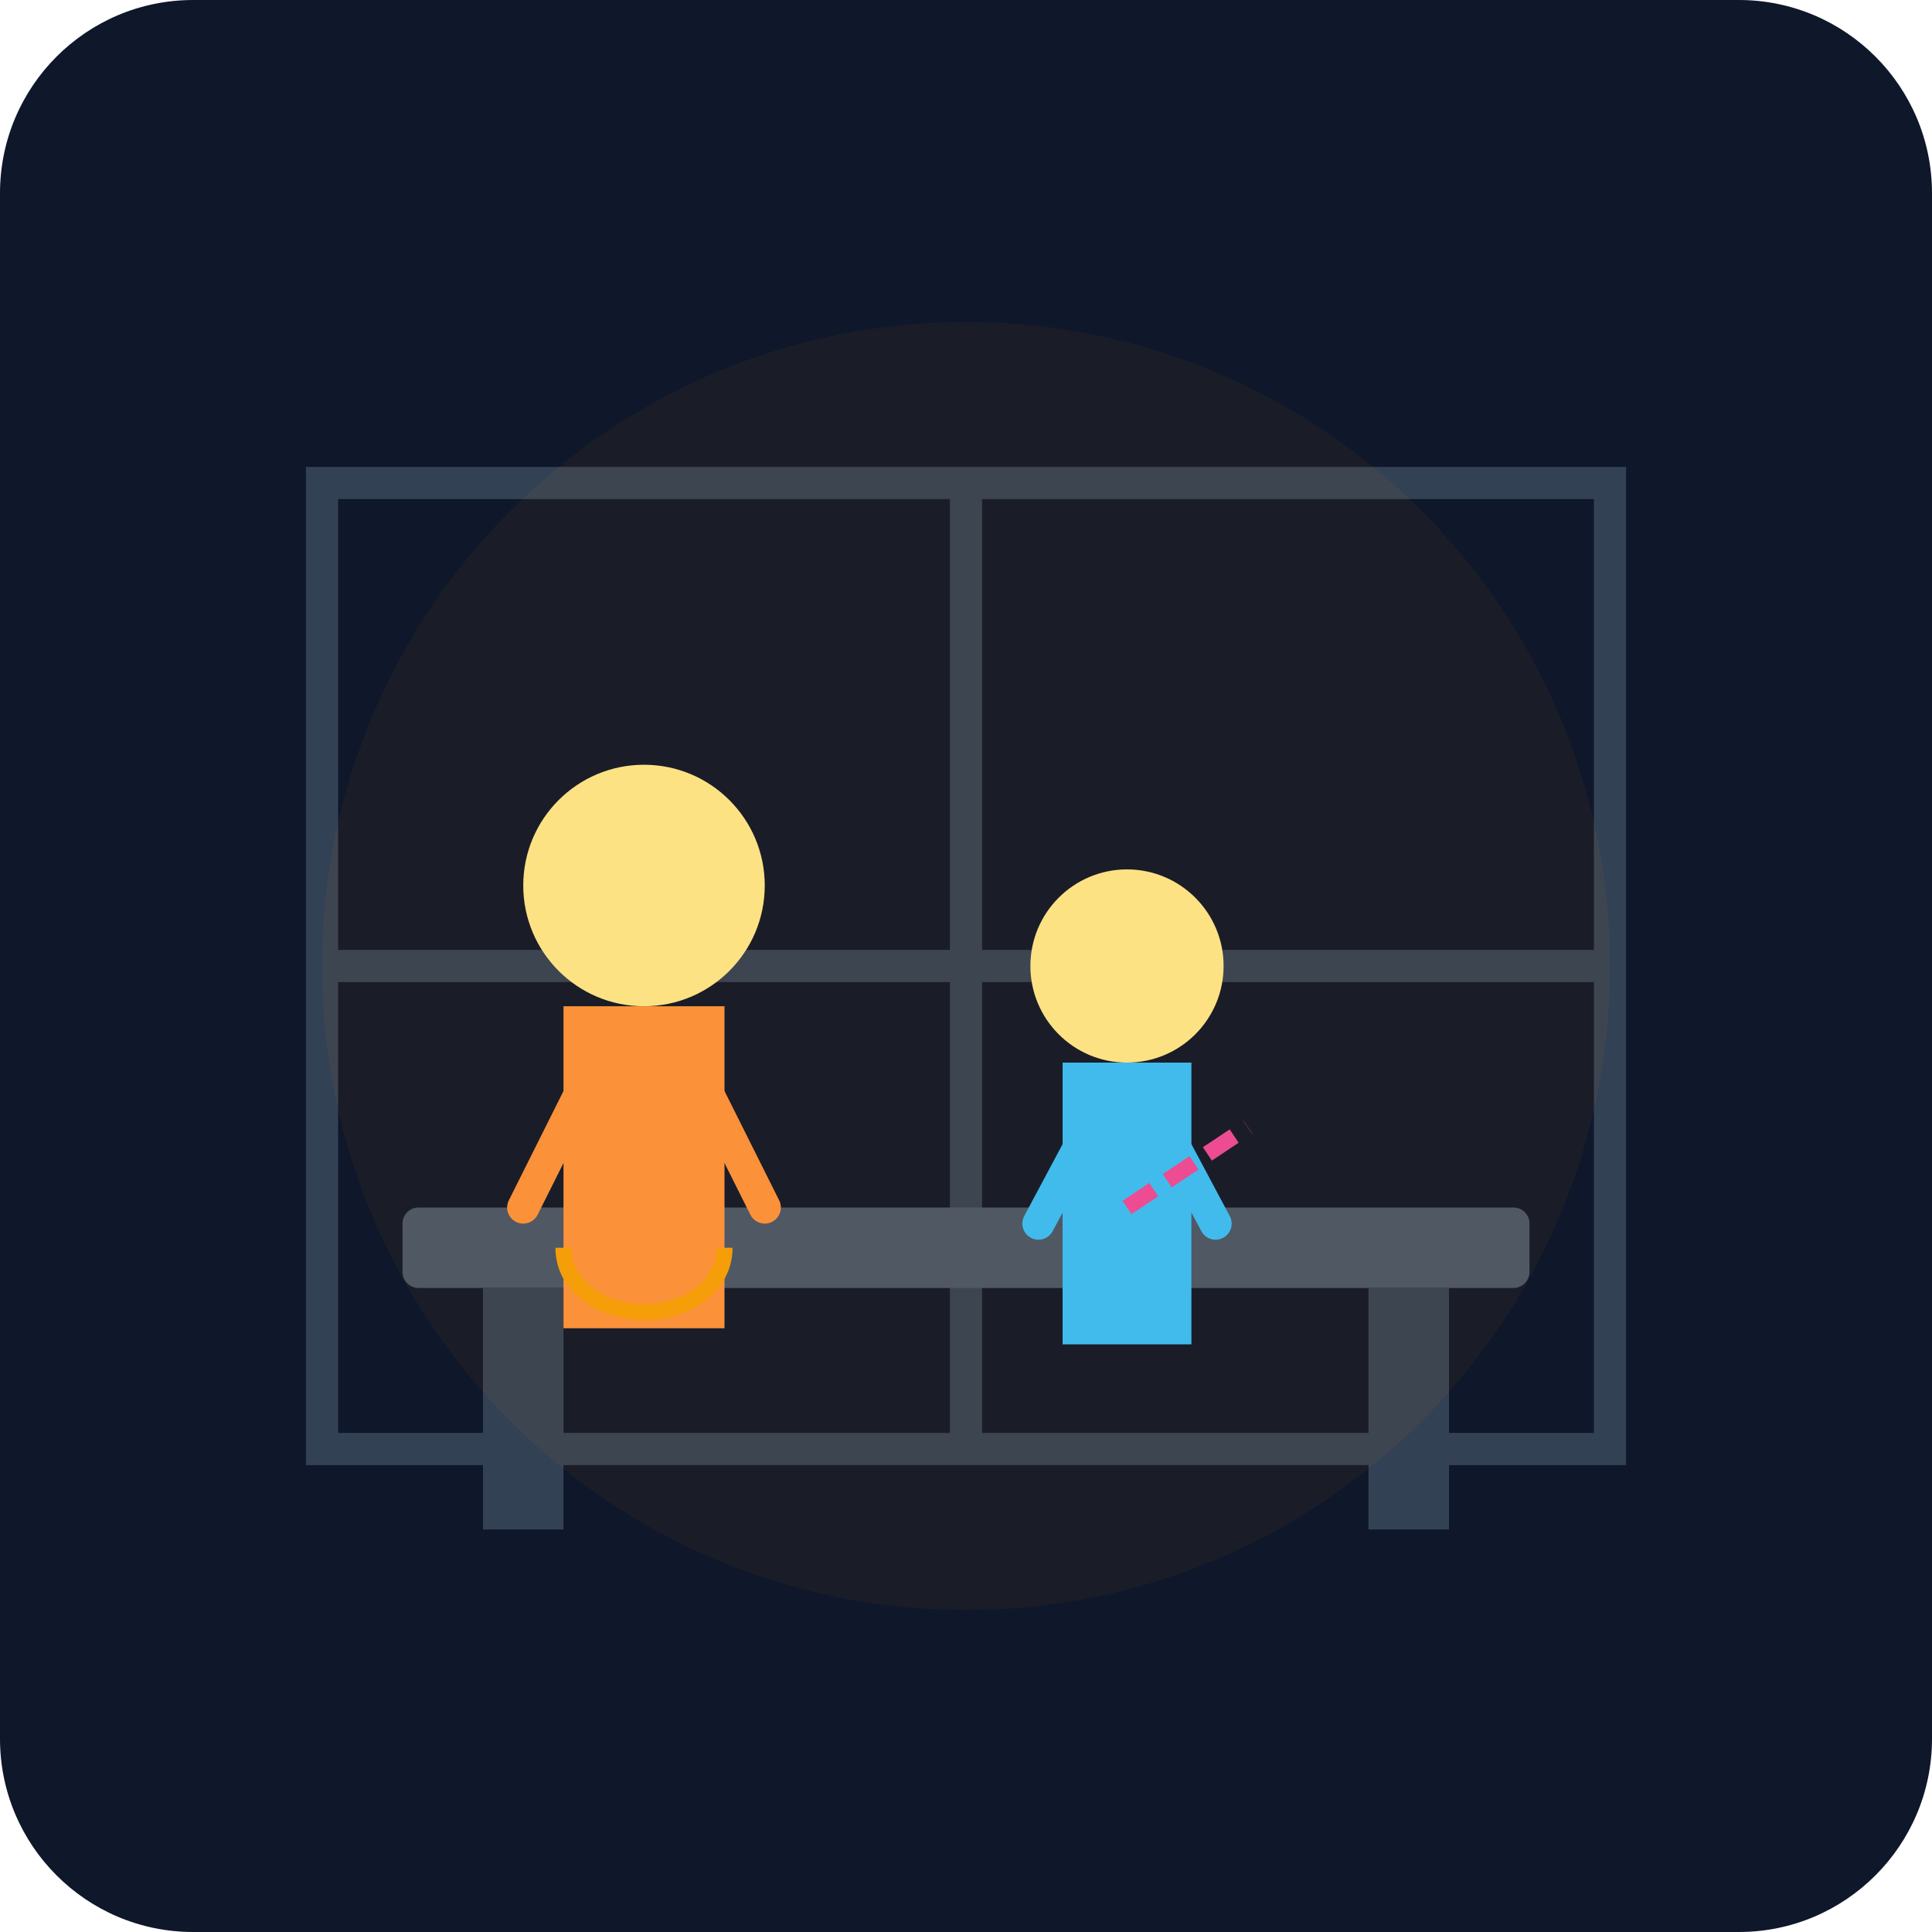
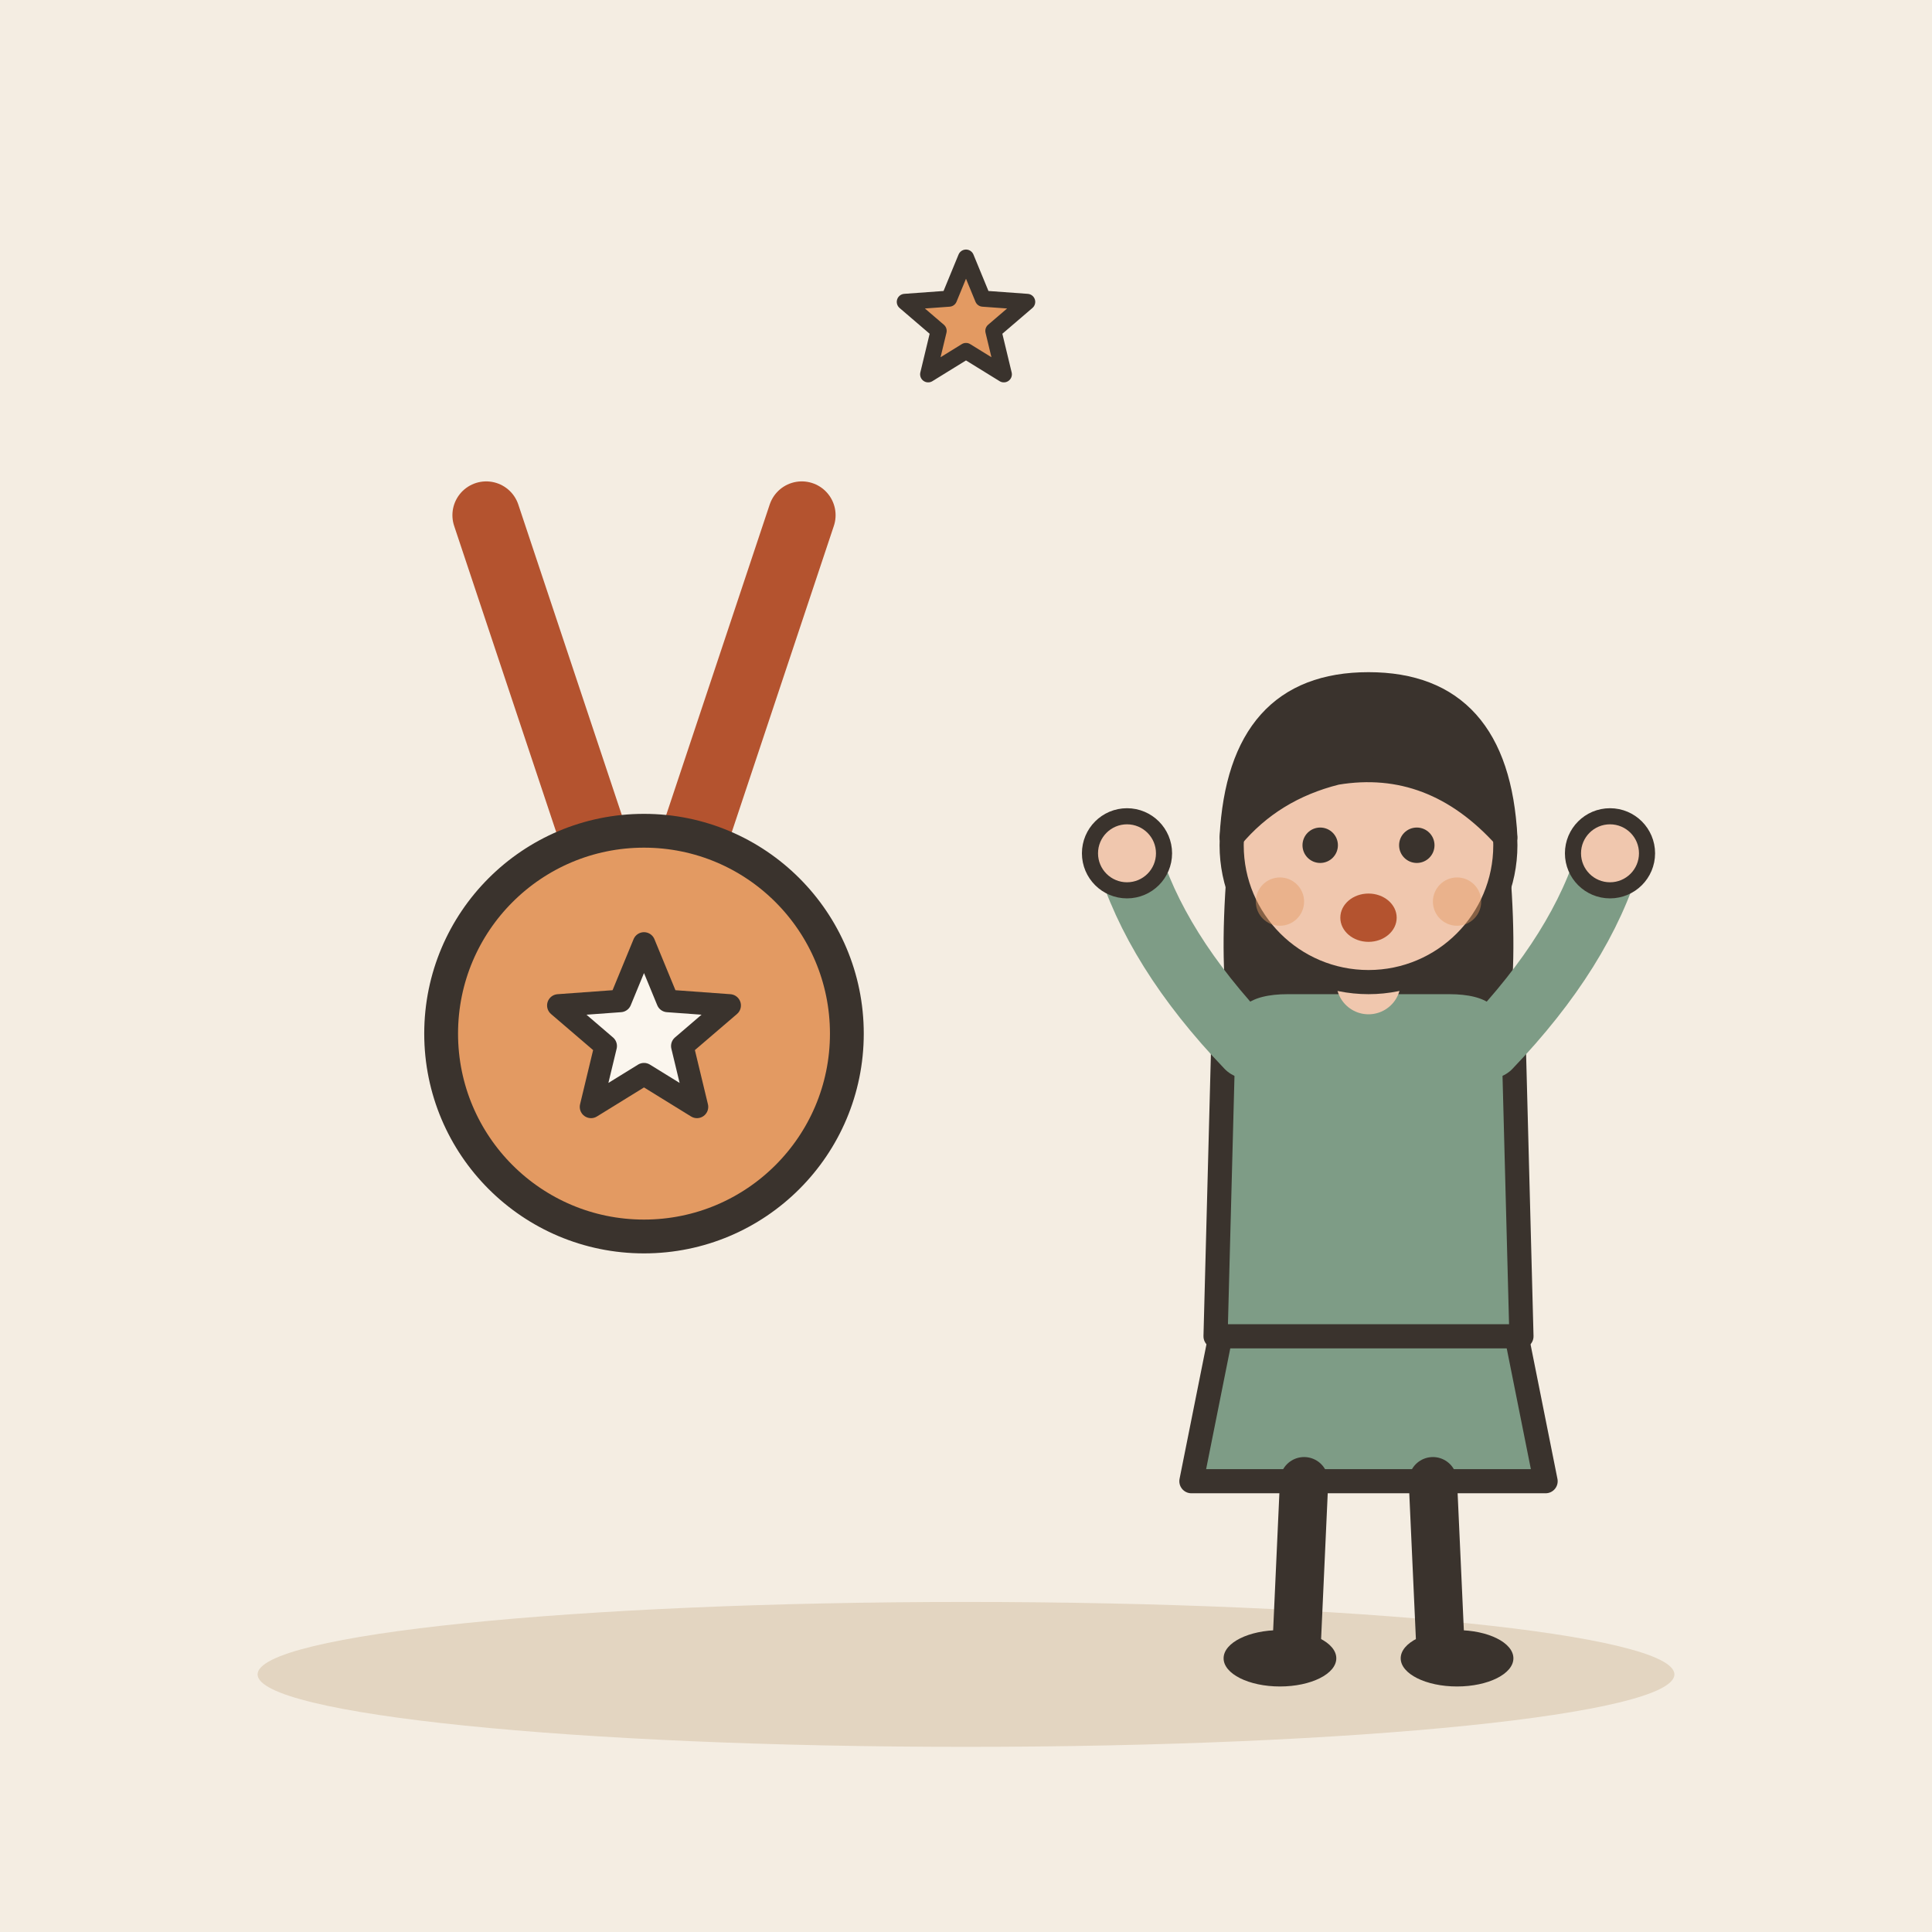
- <svg xmlns="http://www.w3.org/2000/svg" viewBox="0 0 240 240">
-   <defs>
-     <linearGradient id="bgGrad" x1="0" y1="0" x2="0" y2="240">
-       <stop offset="0%" stop-color="#0f172a" />
-       <stop offset="100%" stop-color="#1e293b" />
-     </linearGradient>
-   </defs>
-   <rect width="240" height="240" rx="24" fill="url(#bgGrad)" />
-   <path d="M40 60h160v120H40z" fill="none" stroke="#334155" stroke-width="4" />
-   <path d="M120 60v120M40 120h160" stroke="#334155" stroke-width="4" />
-   <rect x="50" y="150" width="140" height="10" rx="2" fill="#475569" />
-   <rect x="60" y="160" width="10" height="30" fill="#334155" />
-   <rect x="170" y="160" width="10" height="30" fill="#334155" />
-   <circle cx="80" cy="110" r="15" fill="#fde68a" />
-   <path d="M70 125h20v40h-20z" fill="#fb923c" />
-   <path d="M75 130l-10 20M85 130l10 20" stroke="#fb923c" stroke-width="4" stroke-linecap="round" />
-   <circle cx="140" cy="120" r="12" fill="#fde68a" />
-   <path d="M132 132h16v35h-16z" fill="#38bdf8" />
-   <path d="M137 137l-8 15M143 137l8 15" stroke="#38bdf8" stroke-width="4" stroke-linecap="round" />
-   <path d="M70 155c0 5 5 8 10 8s10-3 10-8" fill="none" stroke="#f59e0b" stroke-width="2" />
-   <path d="M140 150l15-10" stroke="#ec4899" stroke-width="2" stroke-dasharray="4 2" />
-   <circle cx="120" cy="120" r="80" fill="#f59e0b" fill-opacity="0.05" />
+ <svg xmlns="http://www.w3.org/2000/svg" viewBox="0 0 240 240" data-style="editorial">
+   <rect width="240" height="240" fill="#F4EDE2" />
+   <ellipse cx="120" cy="208" rx="88" ry="9" fill="#E3D5C1" />
+   <g transform="translate(80 120) scale(1.4 1.4)">
+     <path d="M-14 -40L-4 -10M14 -40L4 -10" fill="none" stroke="#B4532F" stroke-width="6" stroke-linecap="round" stroke-linejoin="round" />
+     <circle cx="0" cy="6" r="18" fill="#E39A62" stroke="#3A332D" stroke-width="3" stroke-linecap="round" stroke-linejoin="round" />
+     <path d="M0.0 -2.0L2.1 3.1L7.6 3.5L3.4 7.1L4.7 12.5L0.0 9.6L-4.7 12.5L-3.4 7.1L-7.6 3.5L-2.1 3.1Z" fill="#FBF6EE" stroke="#3A332D" stroke-width="2" stroke-linecap="round" stroke-linejoin="round" />
+   </g>
+   <g transform="translate(170 206)">
+     <path d="M-18 -42L-22 -22L22 -22L18 -42Z" fill="#7E9C86" stroke="#3A332D" stroke-width="3" stroke-linecap="round" stroke-linejoin="round" />
+     <path d="M-8 -22L-9 0" stroke="#3A332D" stroke-width="6" stroke-linecap="round" fill="none" />
+     <path d="M8 -22L9 0" stroke="#3A332D" stroke-width="6" stroke-linecap="round" fill="none" />
+     <ellipse cx="-11" cy="0" rx="7" ry="3.5" fill="#3A332D" />
+     <ellipse cx="11" cy="0" rx="7" ry="3.5" fill="#3A332D" />
+     <path d="M-17 -104Q-20 -78 -14 -70L-6 -78L6 -78L14 -70Q20 -78 17 -104Z" fill="#3A332D" />
+     <path d="M-18 -78Q-18 -84 -10 -84L10 -84Q18 -84 18 -78L19 -40L-19 -40Z" fill="#7E9C86" stroke="#3A332D" stroke-width="3" stroke-linecap="round" stroke-linejoin="round" />
+     <path d="M-15 -76Q-26.5 -88 -30 -100" fill="none" stroke="#7E9C86" stroke-width="8" stroke-linecap="round" stroke-linejoin="round" />
+     <circle cx="-30" cy="-100" r="4.6" fill="#F0C7AE" stroke="#3A332D" stroke-linecap="round" stroke-linejoin="round" stroke-width="2" />
+     <path d="M15 -76Q26.5 -88 30 -100" fill="none" stroke="#7E9C86" stroke-width="8" stroke-linecap="round" stroke-linejoin="round" />
+     <circle cx="30" cy="-100" r="4.6" fill="#F0C7AE" stroke="#3A332D" stroke-linecap="round" stroke-linejoin="round" stroke-width="2" />
+     <path d="M0 -84L0 -88" stroke="#F0C7AE" stroke-width="8" stroke-linecap="round" fill="none" />
+     <circle cx="0" cy="-101" r="17" fill="#F0C7AE" stroke="#3A332D" stroke-width="3" stroke-linecap="round" stroke-linejoin="round" />
+     <path d="M-17 -102Q-16 -121 0 -121Q16 -121 17 -102Q8 -112 -4 -110Q-12 -108 -17 -102Z" fill="#3A332D" stroke="#3A332D" stroke-width="3" stroke-linecap="round" stroke-linejoin="round" />
+     <circle cx="-6" cy="-101" r="2.2" fill="#3A332D" />
+     <circle cx="6" cy="-101" r="2.2" fill="#3A332D" />
+     <ellipse cx="0" cy="-92" rx="3.5" ry="3" fill="#B4532F" />
+     <circle cx="-11" cy="-94" r="3" fill="#E39A62" opacity="0.45" />
+     <circle cx="11" cy="-94" r="3" fill="#E39A62" opacity="0.45" />
+   </g>
+   <path d="M120.0 32.0L122.1 37.1L127.6 37.5L123.4 41.1L124.7 46.5L120.0 43.6L115.3 46.5L116.6 41.1L112.4 37.5L117.9 37.1Z" fill="#E39A62" stroke="#3A332D" stroke-width="2" stroke-linecap="round" stroke-linejoin="round" />
</svg>
